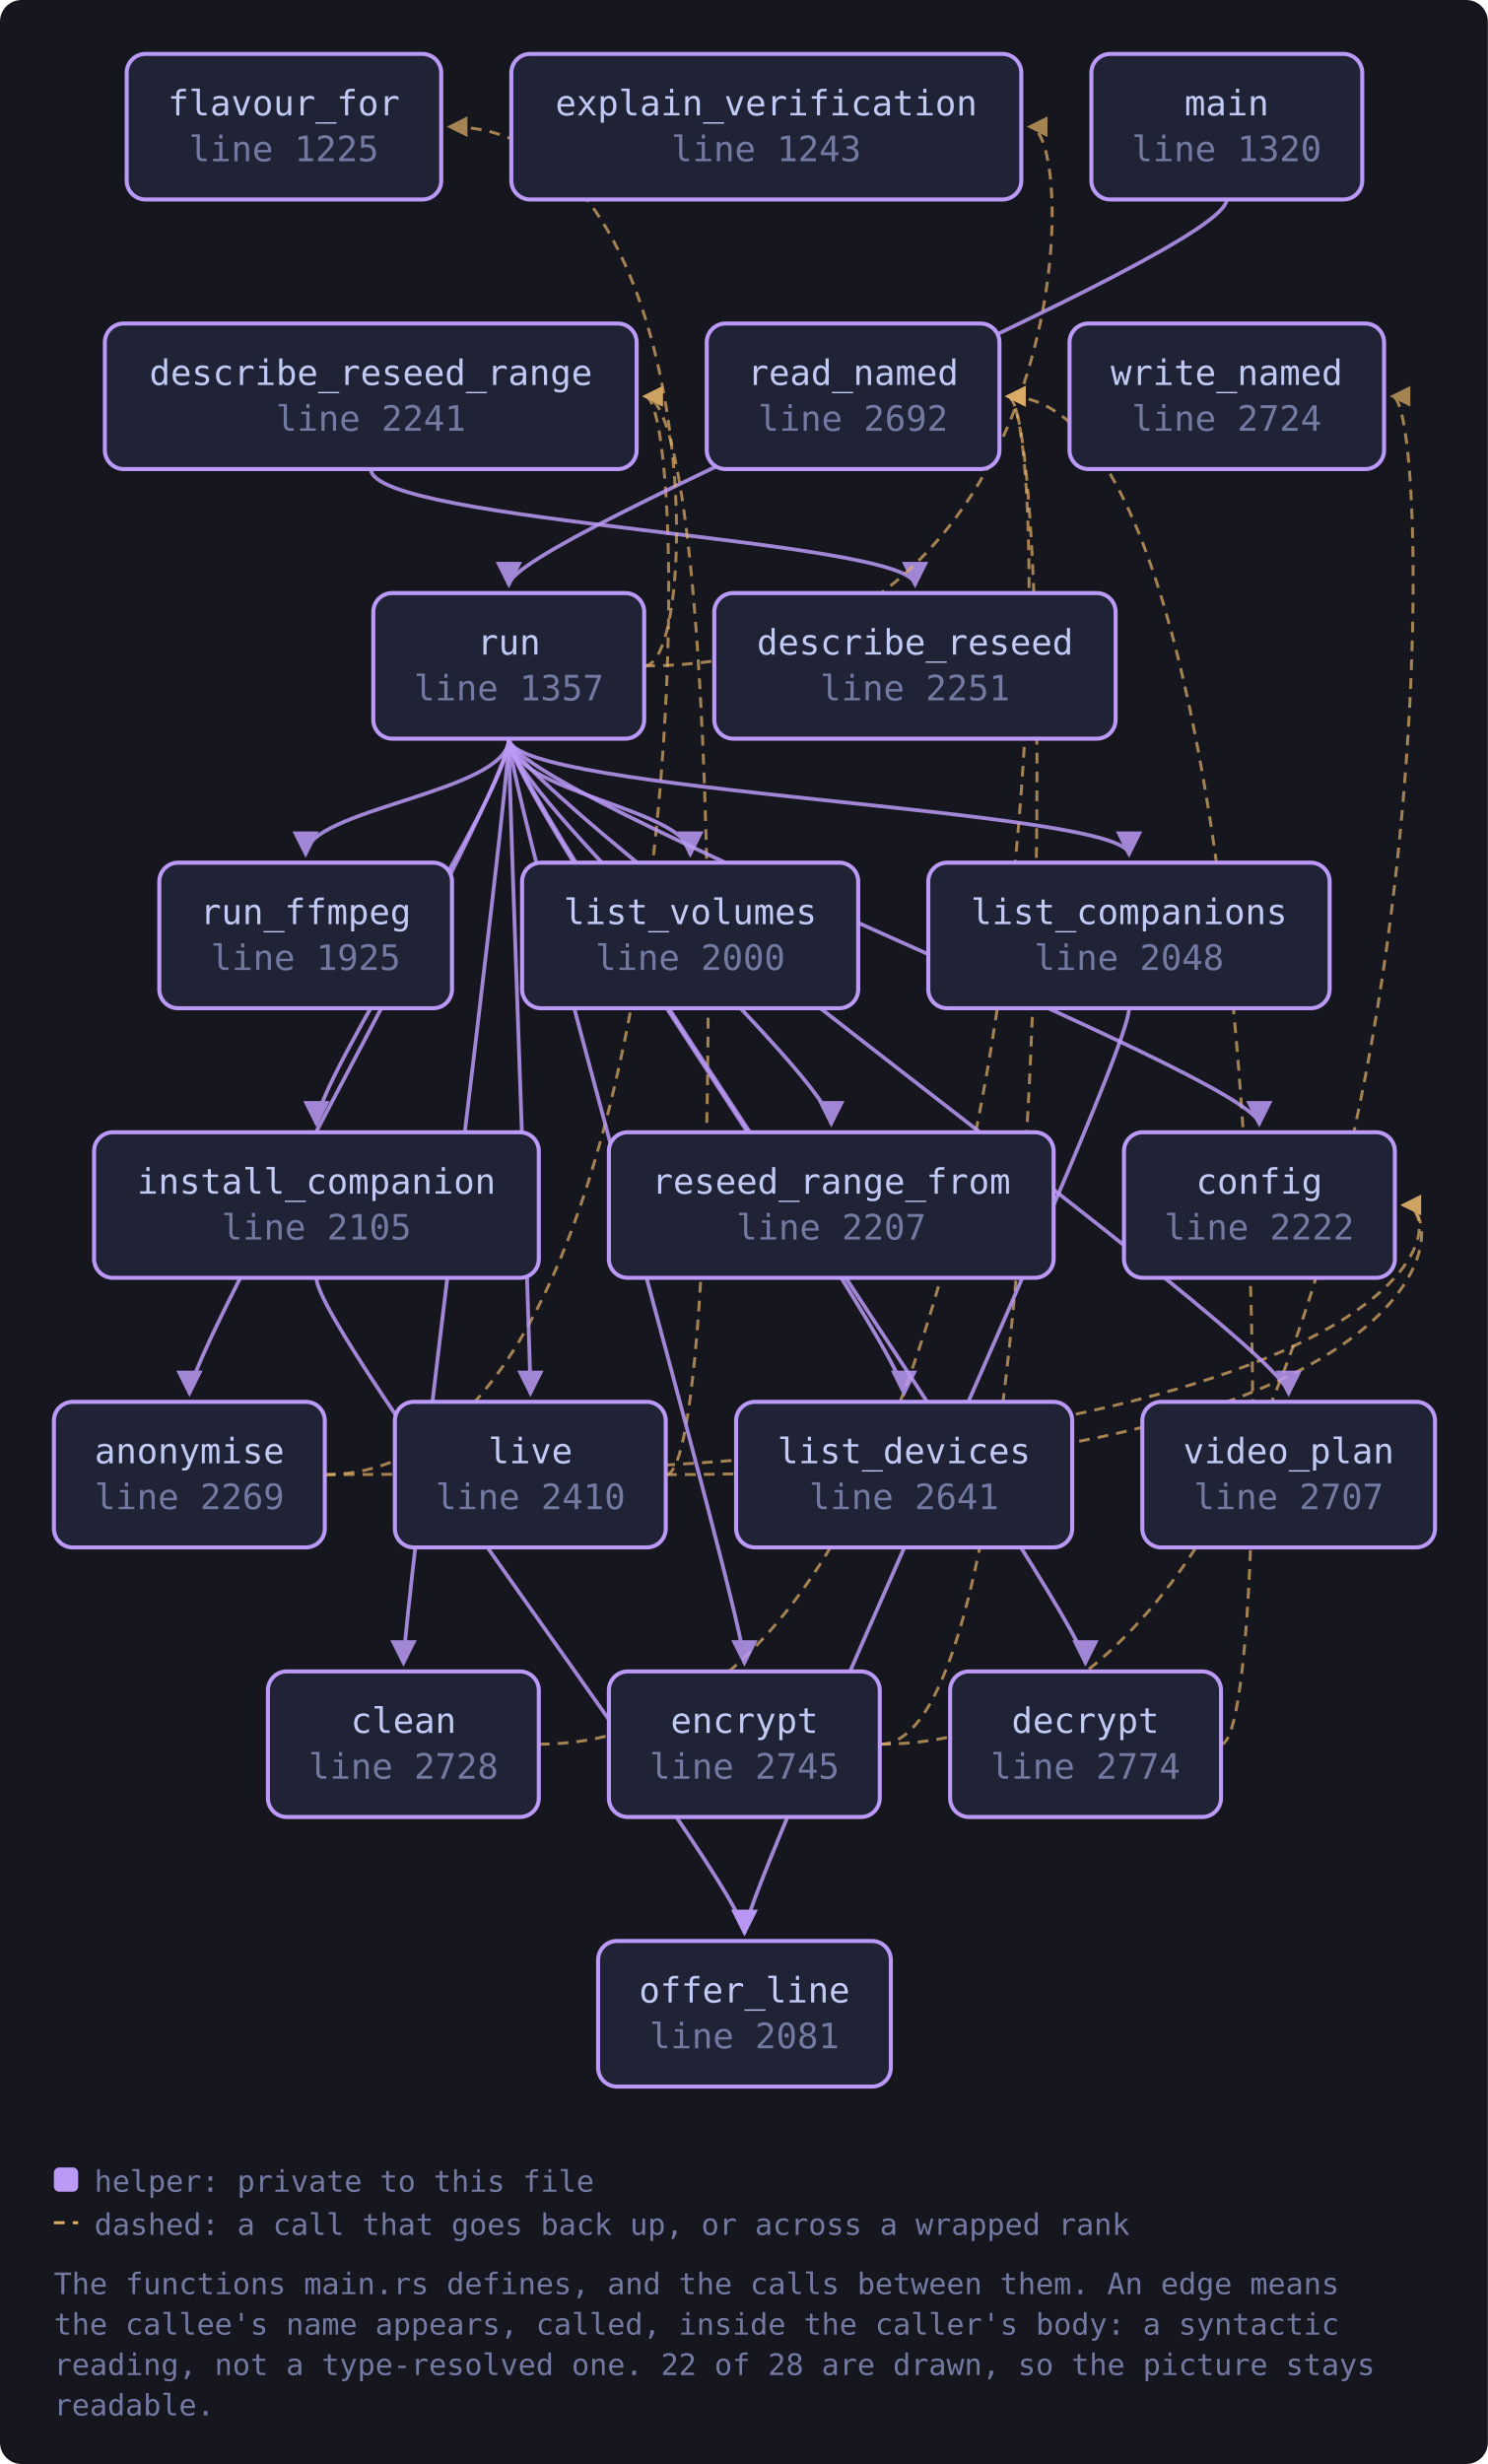
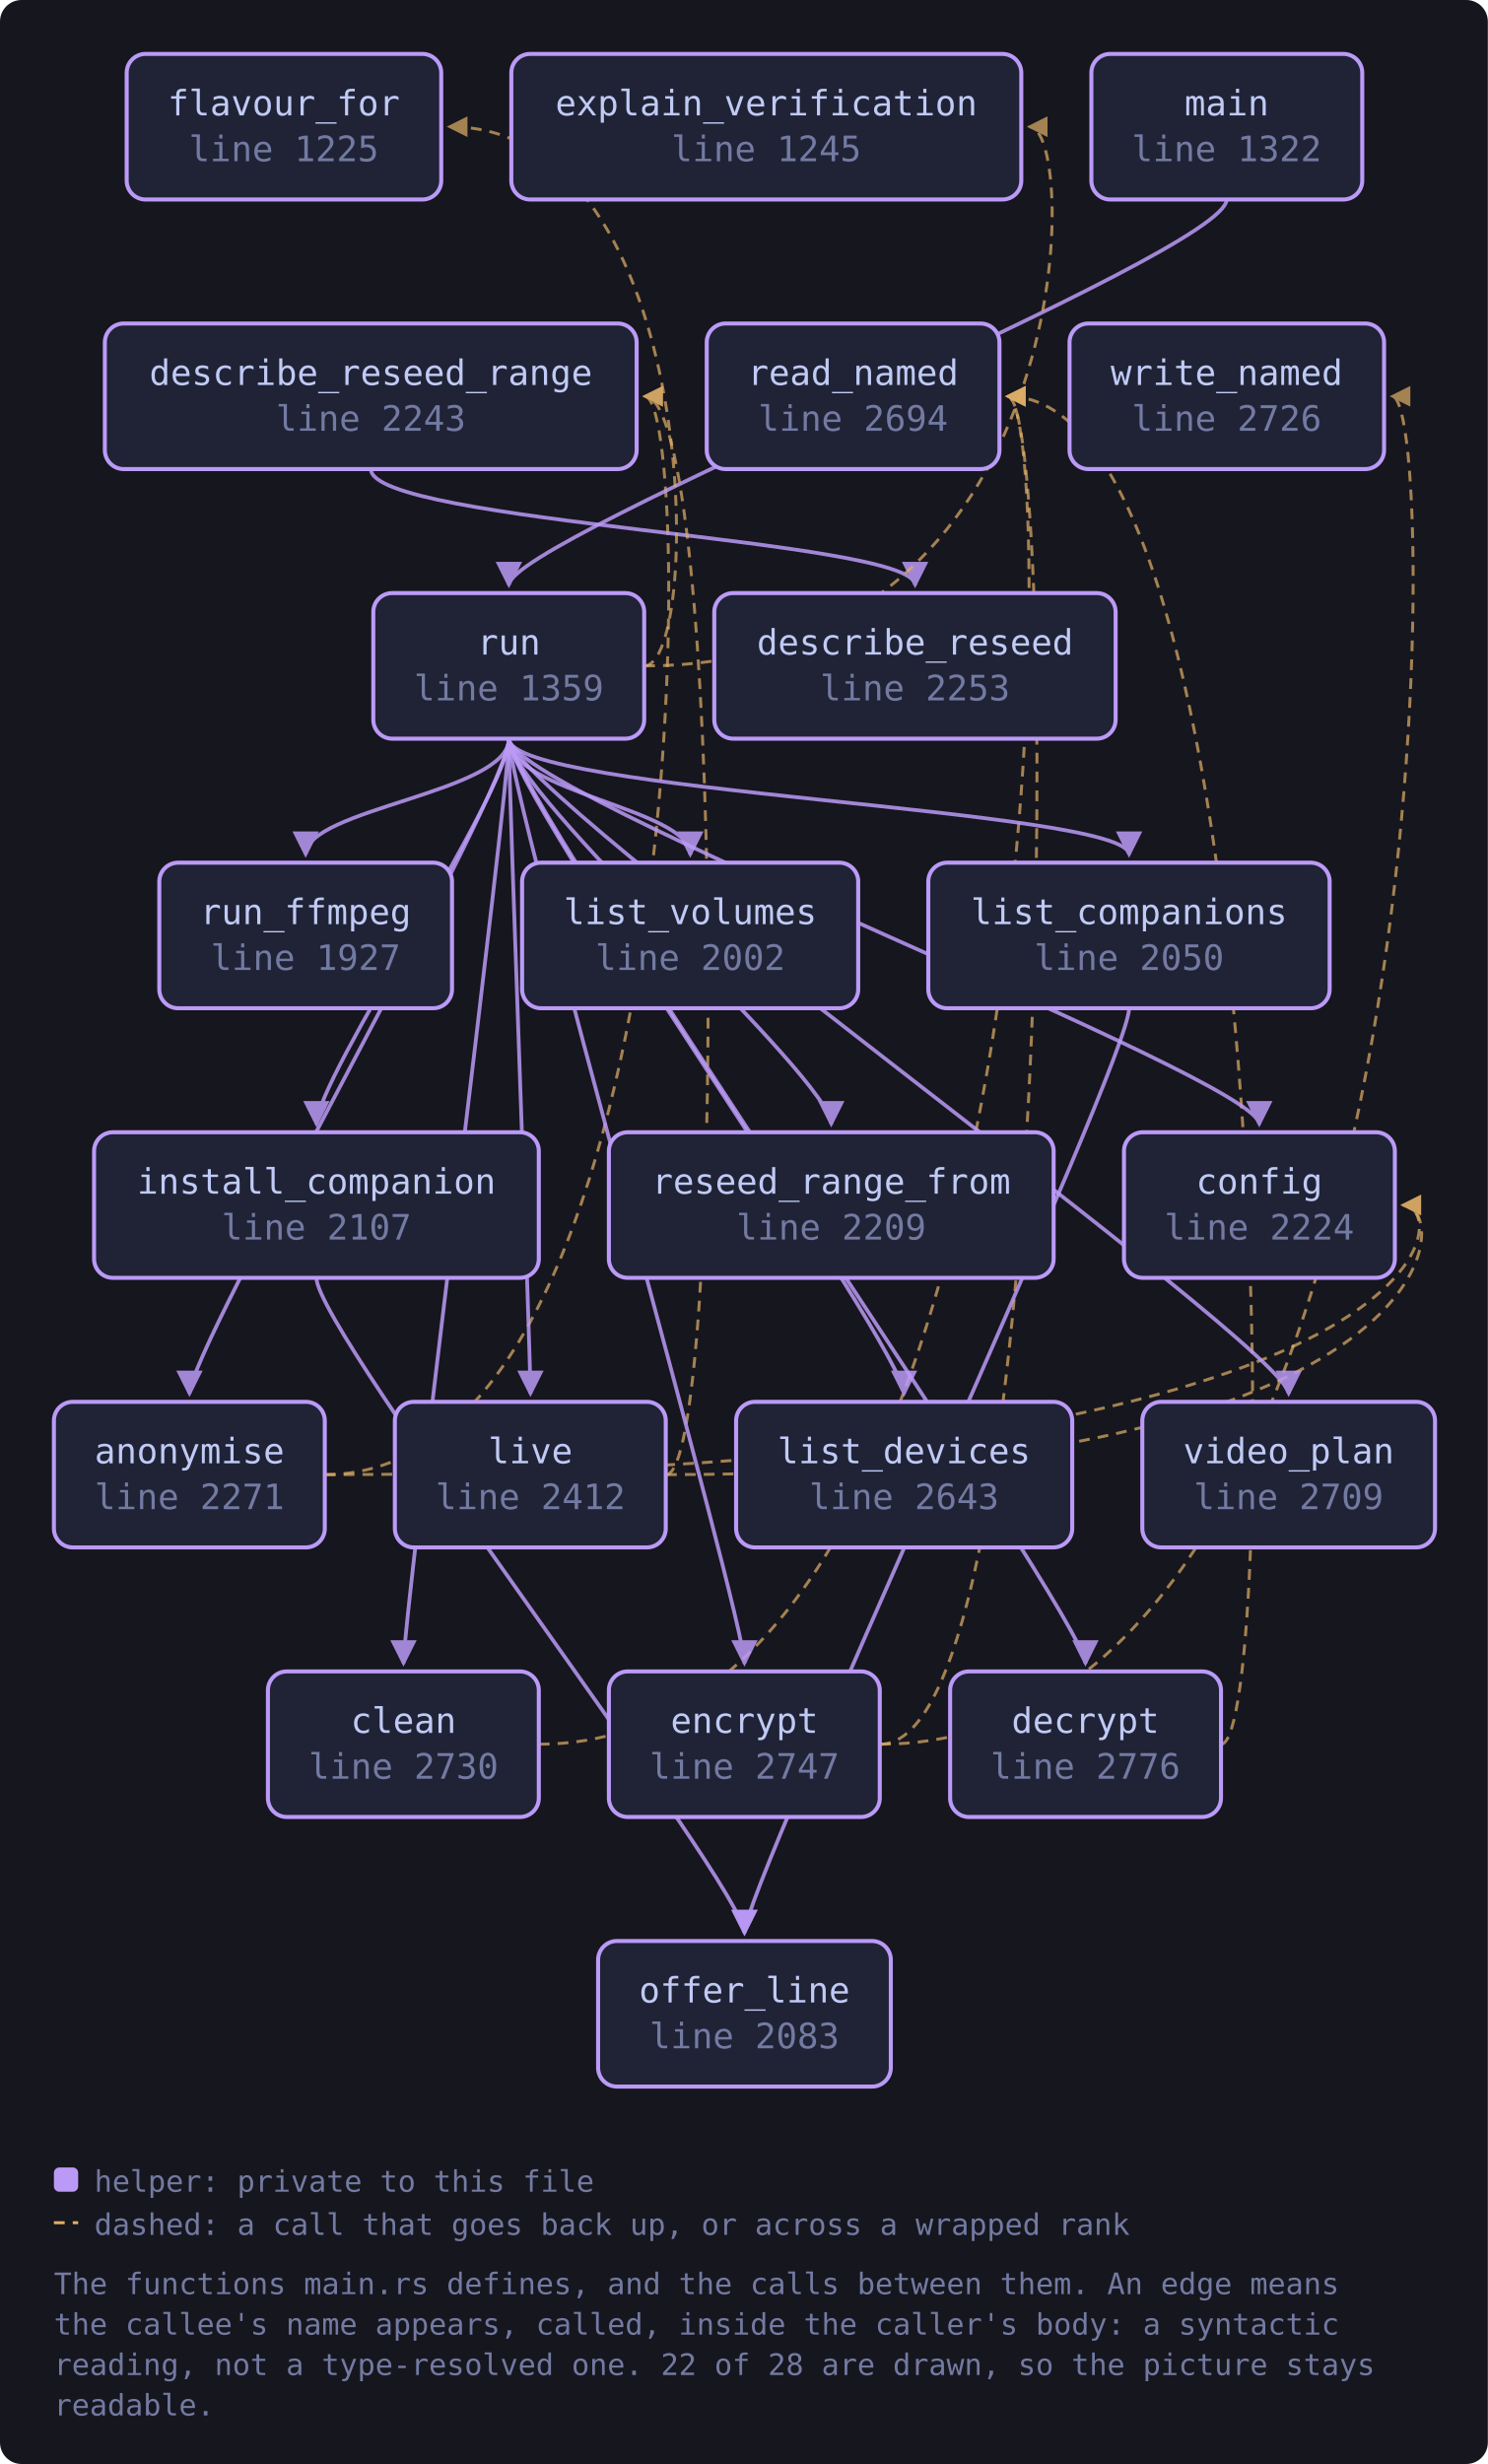
<svg xmlns="http://www.w3.org/2000/svg" viewBox="0 0 552 914" width="552" height="914" style="max-width:100%;height:auto" role="img" aria-label="flowchart">
  <defs>
    <marker id="a-muted" viewBox="0 0 8 8" refX="7" refY="4" markerWidth="7" markerHeight="7" orient="auto-start-reverse">
      <path d="M0 0 L8 4 L0 8 z" fill="var(--muted, #737aa2)" />
    </marker>
    <marker id="a-warn" viewBox="0 0 8 8" refX="7" refY="4" markerWidth="7" markerHeight="7" orient="auto-start-reverse">
      <path d="M0 0 L8 4 L0 8 z" fill="var(--warn, #e0af68)" />
    </marker>
    <marker id="a-accent" viewBox="0 0 8 8" refX="7" refY="4" markerWidth="7" markerHeight="7" orient="auto-start-reverse">
      <path d="M0 0 L8 4 L0 8 z" fill="var(--accent, #7aa2f7)" />
    </marker>
    <marker id="a-cyan" viewBox="0 0 8 8" refX="7" refY="4" markerWidth="7" markerHeight="7" orient="auto-start-reverse">
      <path d="M0 0 L8 4 L0 8 z" fill="var(--cyan, #7dcfff)" />
    </marker>
    <marker id="a-accent-2" viewBox="0 0 8 8" refX="7" refY="4" markerWidth="7" markerHeight="7" orient="auto-start-reverse">
      <path d="M0 0 L8 4 L0 8 z" fill="var(--accent-2, #bb9af7)" />
    </marker>
  </defs>
  <rect x="0" y="0" width="552" height="914" fill="var(--bg-inset, #16161e)" rx="8" />
  <path d="M120.5 547.0 C 539.5 547.0, 539.5 447.0, 520.5 447.0" fill="none" stroke="var(--warn, #e0af68)" stroke-width="1.1" opacity="0.7" stroke-dasharray="4 3" marker-end="url(#a-warn)" />
  <path d="M120.5 547.0 C 258.2 547.0, 258.2 147.0, 239.2 147.0" fill="none" stroke="var(--warn, #e0af68)" stroke-width="1.1" opacity="0.7" stroke-dasharray="4 3" marker-end="url(#a-warn)" />
  <path d="M199.9 647.0 C 392.8 647.0, 392.8 147.0, 373.8 147.0" fill="none" stroke="var(--warn, #e0af68)" stroke-width="1.1" opacity="0.7" stroke-dasharray="4 3" marker-end="url(#a-warn)" />
  <path d="M453.0 647.0 C 475.0 647.0, 475.0 147.0, 373.8 147.0" fill="none" stroke="var(--warn, #e0af68)" stroke-width="1.1" opacity="0.7" stroke-dasharray="4 3" marker-end="url(#a-warn)" />
  <path d="M137.6 174.0 C 137.6 194.0, 339.5 200.0, 339.5 217.0" fill="none" stroke="var(--accent-2, #bb9af7)" stroke-width="1.4" opacity="0.85" marker-end="url(#a-accent-2)" />
  <path d="M326.5 647.0 C 392.8 647.0, 392.8 147.0, 373.8 147.0" fill="none" stroke="var(--warn, #e0af68)" stroke-width="1.1" opacity="0.7" stroke-dasharray="4 3" marker-end="url(#a-warn)" />
  <path d="M326.5 647.0 C 535.5 647.0, 535.5 147.0, 516.5 147.0" fill="none" stroke="var(--warn, #e0af68)" stroke-width="1.1" opacity="0.7" stroke-dasharray="4 3" marker-end="url(#a-warn)" />
  <path d="M117.4 474.0 C 117.4 494.0, 276.2 700.0, 276.2 717.0" fill="none" stroke="var(--accent-2, #bb9af7)" stroke-width="1.4" opacity="0.85" marker-end="url(#a-accent-2)" />
  <path d="M418.9 374.0 C 418.9 394.0, 276.2 700.0, 276.2 717.0" fill="none" stroke="var(--accent-2, #bb9af7)" stroke-width="1.4" opacity="0.85" marker-end="url(#a-accent-2)" />
  <path d="M247.1 547.0 C 539.5 547.0, 539.5 447.0, 520.5 447.0" fill="none" stroke="var(--warn, #e0af68)" stroke-width="1.1" opacity="0.7" stroke-dasharray="4 3" marker-end="url(#a-warn)" />
  <path d="M247.1 547.0 C 269.1 547.0, 269.1 147.0, 239.2 147.0" fill="none" stroke="var(--warn, #e0af68)" stroke-width="1.1" opacity="0.7" stroke-dasharray="4 3" marker-end="url(#a-warn)" />
  <path d="M455.1 74.0 C 455.1 94.0, 188.8 200.0, 188.8 217.0" fill="none" stroke="var(--accent-2, #bb9af7)" stroke-width="1.4" opacity="0.85" marker-end="url(#a-accent-2)" />
  <path d="M188.8 274.0 C 188.8 294.0, 70.3 500.0, 70.3 517.0" fill="none" stroke="var(--accent-2, #bb9af7)" stroke-width="1.4" opacity="0.85" marker-end="url(#a-accent-2)" />
  <path d="M188.8 274.0 C 188.8 294.0, 149.7 600.0, 149.7 617.0" fill="none" stroke="var(--accent-2, #bb9af7)" stroke-width="1.4" opacity="0.85" marker-end="url(#a-accent-2)" />
  <path d="M188.8 274.0 C 188.8 294.0, 467.2 400.0, 467.2 417.0" fill="none" stroke="var(--accent-2, #bb9af7)" stroke-width="1.4" opacity="0.85" marker-end="url(#a-accent-2)" />
  <path d="M188.8 274.0 C 188.8 294.0, 402.7 600.0, 402.7 617.0" fill="none" stroke="var(--accent-2, #bb9af7)" stroke-width="1.4" opacity="0.85" marker-end="url(#a-accent-2)" />
  <path d="M188.8 274.0 C 188.8 294.0, 276.2 600.0, 276.2 617.0" fill="none" stroke="var(--accent-2, #bb9af7)" stroke-width="1.4" opacity="0.85" marker-end="url(#a-accent-2)" />
  <path d="M239.0 247.0 C 400.9 247.0, 400.9 47.0, 381.9 47.0" fill="none" stroke="var(--warn, #e0af68)" stroke-width="1.1" opacity="0.7" stroke-dasharray="4 3" marker-end="url(#a-warn)" />
  <path d="M239.0 247.0 C 261.0 247.0, 261.0 47.0, 166.7 47.0" fill="none" stroke="var(--warn, #e0af68)" stroke-width="1.1" opacity="0.7" stroke-dasharray="4 3" marker-end="url(#a-warn)" />
  <path d="M188.8 274.0 C 188.8 294.0, 117.4 400.0, 117.4 417.0" fill="none" stroke="var(--accent-2, #bb9af7)" stroke-width="1.4" opacity="0.85" marker-end="url(#a-accent-2)" />
  <path d="M188.8 274.0 C 188.8 294.0, 418.9 300.0, 418.9 317.0" fill="none" stroke="var(--accent-2, #bb9af7)" stroke-width="1.4" opacity="0.85" marker-end="url(#a-accent-2)" />
  <path d="M188.8 274.0 C 188.8 294.0, 335.4 500.0, 335.4 517.0" fill="none" stroke="var(--accent-2, #bb9af7)" stroke-width="1.4" opacity="0.85" marker-end="url(#a-accent-2)" />
  <path d="M188.8 274.0 C 188.8 294.0, 256.1 300.0, 256.1 317.0" fill="none" stroke="var(--accent-2, #bb9af7)" stroke-width="1.4" opacity="0.85" marker-end="url(#a-accent-2)" />
  <path d="M188.8 274.0 C 188.8 294.0, 196.8 500.0, 196.8 517.0" fill="none" stroke="var(--accent-2, #bb9af7)" stroke-width="1.4" opacity="0.85" marker-end="url(#a-accent-2)" />
  <path d="M188.8 274.0 C 188.8 294.0, 308.4 400.0, 308.4 417.0" fill="none" stroke="var(--accent-2, #bb9af7)" stroke-width="1.4" opacity="0.85" marker-end="url(#a-accent-2)" />
  <path d="M188.8 274.0 C 188.8 294.0, 113.4 300.0, 113.4 317.0" fill="none" stroke="var(--accent-2, #bb9af7)" stroke-width="1.4" opacity="0.85" marker-end="url(#a-accent-2)" />
  <path d="M188.8 274.0 C 188.8 294.0, 478.1 500.0, 478.1 517.0" fill="none" stroke="var(--accent-2, #bb9af7)" stroke-width="1.4" opacity="0.85" marker-end="url(#a-accent-2)" />
  <a href="https://github.com/tilas01/veilvoice/blob/main/crates/veilvoice-cli/src/main.rs#L1225" target="_blank" rel="noopener noreferrer">
    <rect x="47.0" y="20.0" width="116.7" height="54.0" rx="7" fill="var(--bg-soft, #1f2335)" stroke="var(--accent-2, #bb9af7)" stroke-width="1.5" />
    <text x="105.3" y="42.8" font-family="ui-monospace, SFMono-Regular, Menlo, Consolas, monospace" font-size="13" fill="var(--fg, #c0caf5)" text-anchor="middle">flavour_for</text>
    <text x="105.3" y="59.8" font-family="ui-monospace, SFMono-Regular, Menlo, Consolas, monospace" font-size="13" fill="var(--muted, #737aa2)" text-anchor="middle">line 1225</text>
  </a>
-   <a href="https://github.com/tilas01/veilvoice/blob/main/crates/veilvoice-cli/src/main.rs#L1243" target="_blank" rel="noopener noreferrer">
+   <a href="https://github.com/tilas01/veilvoice/blob/main/crates/veilvoice-cli/src/main.rs#L1245" target="_blank" rel="noopener noreferrer">
    <rect x="189.7" y="20.0" width="189.2" height="54.0" rx="7" fill="var(--bg-soft, #1f2335)" stroke="var(--accent-2, #bb9af7)" stroke-width="1.5" />
    <text x="284.3" y="42.8" font-family="ui-monospace, SFMono-Regular, Menlo, Consolas, monospace" font-size="13" fill="var(--fg, #c0caf5)" text-anchor="middle">explain_verification</text>
-     <text x="284.3" y="59.8" font-family="ui-monospace, SFMono-Regular, Menlo, Consolas, monospace" font-size="13" fill="var(--muted, #737aa2)" text-anchor="middle">line 1243</text>
+     <text x="284.3" y="59.8" font-family="ui-monospace, SFMono-Regular, Menlo, Consolas, monospace" font-size="13" fill="var(--muted, #737aa2)" text-anchor="middle">line 1245</text>
  </a>
-   <a href="https://github.com/tilas01/veilvoice/blob/main/crates/veilvoice-cli/src/main.rs#L1320" target="_blank" rel="noopener noreferrer">
+   <a href="https://github.com/tilas01/veilvoice/blob/main/crates/veilvoice-cli/src/main.rs#L1322" target="_blank" rel="noopener noreferrer">
    <rect x="404.9" y="20.0" width="100.5" height="54.0" rx="7" fill="var(--bg-soft, #1f2335)" stroke="var(--accent-2, #bb9af7)" stroke-width="1.5" />
    <text x="455.1" y="42.8" font-family="ui-monospace, SFMono-Regular, Menlo, Consolas, monospace" font-size="13" fill="var(--fg, #c0caf5)" text-anchor="middle">main</text>
-     <text x="455.1" y="59.8" font-family="ui-monospace, SFMono-Regular, Menlo, Consolas, monospace" font-size="13" fill="var(--muted, #737aa2)" text-anchor="middle">line 1320</text>
+     <text x="455.1" y="59.8" font-family="ui-monospace, SFMono-Regular, Menlo, Consolas, monospace" font-size="13" fill="var(--muted, #737aa2)" text-anchor="middle">line 1322</text>
  </a>
-   <a href="https://github.com/tilas01/veilvoice/blob/main/crates/veilvoice-cli/src/main.rs#L1357" target="_blank" rel="noopener noreferrer">
+   <a href="https://github.com/tilas01/veilvoice/blob/main/crates/veilvoice-cli/src/main.rs#L1359" target="_blank" rel="noopener noreferrer">
    <rect x="138.5" y="220.0" width="100.5" height="54.0" rx="7" fill="var(--bg-soft, #1f2335)" stroke="var(--accent-2, #bb9af7)" stroke-width="1.5" />
    <text x="188.8" y="242.8" font-family="ui-monospace, SFMono-Regular, Menlo, Consolas, monospace" font-size="13" fill="var(--fg, #c0caf5)" text-anchor="middle">run</text>
-     <text x="188.8" y="259.8" font-family="ui-monospace, SFMono-Regular, Menlo, Consolas, monospace" font-size="13" fill="var(--muted, #737aa2)" text-anchor="middle">line 1357</text>
+     <text x="188.8" y="259.8" font-family="ui-monospace, SFMono-Regular, Menlo, Consolas, monospace" font-size="13" fill="var(--muted, #737aa2)" text-anchor="middle">line 1359</text>
  </a>
-   <a href="https://github.com/tilas01/veilvoice/blob/main/crates/veilvoice-cli/src/main.rs#L1925" target="_blank" rel="noopener noreferrer">
+   <a href="https://github.com/tilas01/veilvoice/blob/main/crates/veilvoice-cli/src/main.rs#L1927" target="_blank" rel="noopener noreferrer">
    <rect x="59.1" y="320.0" width="108.6" height="54.0" rx="7" fill="var(--bg-soft, #1f2335)" stroke="var(--accent-2, #bb9af7)" stroke-width="1.5" />
    <text x="113.4" y="342.8" font-family="ui-monospace, SFMono-Regular, Menlo, Consolas, monospace" font-size="13" fill="var(--fg, #c0caf5)" text-anchor="middle">run_ffmpeg</text>
-     <text x="113.4" y="359.8" font-family="ui-monospace, SFMono-Regular, Menlo, Consolas, monospace" font-size="13" fill="var(--muted, #737aa2)" text-anchor="middle">line 1925</text>
+     <text x="113.4" y="359.8" font-family="ui-monospace, SFMono-Regular, Menlo, Consolas, monospace" font-size="13" fill="var(--muted, #737aa2)" text-anchor="middle">line 1927</text>
  </a>
-   <a href="https://github.com/tilas01/veilvoice/blob/main/crates/veilvoice-cli/src/main.rs#L2000" target="_blank" rel="noopener noreferrer">
+   <a href="https://github.com/tilas01/veilvoice/blob/main/crates/veilvoice-cli/src/main.rs#L2002" target="_blank" rel="noopener noreferrer">
    <rect x="193.7" y="320.0" width="124.7" height="54.0" rx="7" fill="var(--bg-soft, #1f2335)" stroke="var(--accent-2, #bb9af7)" stroke-width="1.5" />
    <text x="256.1" y="342.8" font-family="ui-monospace, SFMono-Regular, Menlo, Consolas, monospace" font-size="13" fill="var(--fg, #c0caf5)" text-anchor="middle">list_volumes</text>
-     <text x="256.1" y="359.8" font-family="ui-monospace, SFMono-Regular, Menlo, Consolas, monospace" font-size="13" fill="var(--muted, #737aa2)" text-anchor="middle">line 2000</text>
+     <text x="256.1" y="359.8" font-family="ui-monospace, SFMono-Regular, Menlo, Consolas, monospace" font-size="13" fill="var(--muted, #737aa2)" text-anchor="middle">line 2002</text>
  </a>
-   <a href="https://github.com/tilas01/veilvoice/blob/main/crates/veilvoice-cli/src/main.rs#L2048" target="_blank" rel="noopener noreferrer">
+   <a href="https://github.com/tilas01/veilvoice/blob/main/crates/veilvoice-cli/src/main.rs#L2050" target="_blank" rel="noopener noreferrer">
    <rect x="344.4" y="320.0" width="148.9" height="54.0" rx="7" fill="var(--bg-soft, #1f2335)" stroke="var(--accent-2, #bb9af7)" stroke-width="1.5" />
    <text x="418.9" y="342.8" font-family="ui-monospace, SFMono-Regular, Menlo, Consolas, monospace" font-size="13" fill="var(--fg, #c0caf5)" text-anchor="middle">list_companions</text>
-     <text x="418.9" y="359.8" font-family="ui-monospace, SFMono-Regular, Menlo, Consolas, monospace" font-size="13" fill="var(--muted, #737aa2)" text-anchor="middle">line 2048</text>
+     <text x="418.9" y="359.8" font-family="ui-monospace, SFMono-Regular, Menlo, Consolas, monospace" font-size="13" fill="var(--muted, #737aa2)" text-anchor="middle">line 2050</text>
  </a>
-   <a href="https://github.com/tilas01/veilvoice/blob/main/crates/veilvoice-cli/src/main.rs#L2081" target="_blank" rel="noopener noreferrer">
+   <a href="https://github.com/tilas01/veilvoice/blob/main/crates/veilvoice-cli/src/main.rs#L2083" target="_blank" rel="noopener noreferrer">
    <rect x="221.9" y="720.0" width="108.6" height="54.0" rx="7" fill="var(--bg-soft, #1f2335)" stroke="var(--accent-2, #bb9af7)" stroke-width="1.5" />
    <text x="276.2" y="742.8" font-family="ui-monospace, SFMono-Regular, Menlo, Consolas, monospace" font-size="13" fill="var(--fg, #c0caf5)" text-anchor="middle">offer_line</text>
-     <text x="276.2" y="759.8" font-family="ui-monospace, SFMono-Regular, Menlo, Consolas, monospace" font-size="13" fill="var(--muted, #737aa2)" text-anchor="middle">line 2081</text>
+     <text x="276.2" y="759.8" font-family="ui-monospace, SFMono-Regular, Menlo, Consolas, monospace" font-size="13" fill="var(--muted, #737aa2)" text-anchor="middle">line 2083</text>
  </a>
-   <a href="https://github.com/tilas01/veilvoice/blob/main/crates/veilvoice-cli/src/main.rs#L2105" target="_blank" rel="noopener noreferrer">
+   <a href="https://github.com/tilas01/veilvoice/blob/main/crates/veilvoice-cli/src/main.rs#L2107" target="_blank" rel="noopener noreferrer">
    <rect x="34.9" y="420.0" width="165.0" height="54.0" rx="7" fill="var(--bg-soft, #1f2335)" stroke="var(--accent-2, #bb9af7)" stroke-width="1.5" />
    <text x="117.4" y="442.8" font-family="ui-monospace, SFMono-Regular, Menlo, Consolas, monospace" font-size="13" fill="var(--fg, #c0caf5)" text-anchor="middle">install_companion</text>
-     <text x="117.4" y="459.8" font-family="ui-monospace, SFMono-Regular, Menlo, Consolas, monospace" font-size="13" fill="var(--muted, #737aa2)" text-anchor="middle">line 2105</text>
+     <text x="117.4" y="459.8" font-family="ui-monospace, SFMono-Regular, Menlo, Consolas, monospace" font-size="13" fill="var(--muted, #737aa2)" text-anchor="middle">line 2107</text>
  </a>
-   <a href="https://github.com/tilas01/veilvoice/blob/main/crates/veilvoice-cli/src/main.rs#L2207" target="_blank" rel="noopener noreferrer">
+   <a href="https://github.com/tilas01/veilvoice/blob/main/crates/veilvoice-cli/src/main.rs#L2209" target="_blank" rel="noopener noreferrer">
    <rect x="225.9" y="420.0" width="165.0" height="54.0" rx="7" fill="var(--bg-soft, #1f2335)" stroke="var(--accent-2, #bb9af7)" stroke-width="1.5" />
    <text x="308.4" y="442.8" font-family="ui-monospace, SFMono-Regular, Menlo, Consolas, monospace" font-size="13" fill="var(--fg, #c0caf5)" text-anchor="middle">reseed_range_from</text>
-     <text x="308.4" y="459.8" font-family="ui-monospace, SFMono-Regular, Menlo, Consolas, monospace" font-size="13" fill="var(--muted, #737aa2)" text-anchor="middle">line 2207</text>
+     <text x="308.4" y="459.8" font-family="ui-monospace, SFMono-Regular, Menlo, Consolas, monospace" font-size="13" fill="var(--muted, #737aa2)" text-anchor="middle">line 2209</text>
  </a>
-   <a href="https://github.com/tilas01/veilvoice/blob/main/crates/veilvoice-cli/src/main.rs#L2222" target="_blank" rel="noopener noreferrer">
+   <a href="https://github.com/tilas01/veilvoice/blob/main/crates/veilvoice-cli/src/main.rs#L2224" target="_blank" rel="noopener noreferrer">
    <rect x="417.0" y="420.0" width="100.5" height="54.0" rx="7" fill="var(--bg-soft, #1f2335)" stroke="var(--accent-2, #bb9af7)" stroke-width="1.5" />
    <text x="467.2" y="442.8" font-family="ui-monospace, SFMono-Regular, Menlo, Consolas, monospace" font-size="13" fill="var(--fg, #c0caf5)" text-anchor="middle">config</text>
-     <text x="467.2" y="459.8" font-family="ui-monospace, SFMono-Regular, Menlo, Consolas, monospace" font-size="13" fill="var(--muted, #737aa2)" text-anchor="middle">line 2222</text>
+     <text x="467.2" y="459.8" font-family="ui-monospace, SFMono-Regular, Menlo, Consolas, monospace" font-size="13" fill="var(--muted, #737aa2)" text-anchor="middle">line 2224</text>
  </a>
-   <a href="https://github.com/tilas01/veilvoice/blob/main/crates/veilvoice-cli/src/main.rs#L2241" target="_blank" rel="noopener noreferrer">
+   <a href="https://github.com/tilas01/veilvoice/blob/main/crates/veilvoice-cli/src/main.rs#L2243" target="_blank" rel="noopener noreferrer">
    <rect x="38.9" y="120.0" width="197.3" height="54.0" rx="7" fill="var(--bg-soft, #1f2335)" stroke="var(--accent-2, #bb9af7)" stroke-width="1.5" />
    <text x="137.6" y="142.8" font-family="ui-monospace, SFMono-Regular, Menlo, Consolas, monospace" font-size="13" fill="var(--fg, #c0caf5)" text-anchor="middle">describe_reseed_range</text>
-     <text x="137.6" y="159.8" font-family="ui-monospace, SFMono-Regular, Menlo, Consolas, monospace" font-size="13" fill="var(--muted, #737aa2)" text-anchor="middle">line 2241</text>
+     <text x="137.6" y="159.8" font-family="ui-monospace, SFMono-Regular, Menlo, Consolas, monospace" font-size="13" fill="var(--muted, #737aa2)" text-anchor="middle">line 2243</text>
  </a>
-   <a href="https://github.com/tilas01/veilvoice/blob/main/crates/veilvoice-cli/src/main.rs#L2251" target="_blank" rel="noopener noreferrer">
+   <a href="https://github.com/tilas01/veilvoice/blob/main/crates/veilvoice-cli/src/main.rs#L2253" target="_blank" rel="noopener noreferrer">
    <rect x="265.0" y="220.0" width="148.9" height="54.0" rx="7" fill="var(--bg-soft, #1f2335)" stroke="var(--accent-2, #bb9af7)" stroke-width="1.5" />
    <text x="339.5" y="242.8" font-family="ui-monospace, SFMono-Regular, Menlo, Consolas, monospace" font-size="13" fill="var(--fg, #c0caf5)" text-anchor="middle">describe_reseed</text>
-     <text x="339.5" y="259.8" font-family="ui-monospace, SFMono-Regular, Menlo, Consolas, monospace" font-size="13" fill="var(--muted, #737aa2)" text-anchor="middle">line 2251</text>
+     <text x="339.5" y="259.8" font-family="ui-monospace, SFMono-Regular, Menlo, Consolas, monospace" font-size="13" fill="var(--muted, #737aa2)" text-anchor="middle">line 2253</text>
  </a>
-   <a href="https://github.com/tilas01/veilvoice/blob/main/crates/veilvoice-cli/src/main.rs#L2269" target="_blank" rel="noopener noreferrer">
+   <a href="https://github.com/tilas01/veilvoice/blob/main/crates/veilvoice-cli/src/main.rs#L2271" target="_blank" rel="noopener noreferrer">
    <rect x="20.0" y="520.0" width="100.5" height="54.0" rx="7" fill="var(--bg-soft, #1f2335)" stroke="var(--accent-2, #bb9af7)" stroke-width="1.5" />
    <text x="70.3" y="542.8" font-family="ui-monospace, SFMono-Regular, Menlo, Consolas, monospace" font-size="13" fill="var(--fg, #c0caf5)" text-anchor="middle">anonymise</text>
-     <text x="70.3" y="559.8" font-family="ui-monospace, SFMono-Regular, Menlo, Consolas, monospace" font-size="13" fill="var(--muted, #737aa2)" text-anchor="middle">line 2269</text>
+     <text x="70.3" y="559.8" font-family="ui-monospace, SFMono-Regular, Menlo, Consolas, monospace" font-size="13" fill="var(--muted, #737aa2)" text-anchor="middle">line 2271</text>
  </a>
-   <a href="https://github.com/tilas01/veilvoice/blob/main/crates/veilvoice-cli/src/main.rs#L2410" target="_blank" rel="noopener noreferrer">
+   <a href="https://github.com/tilas01/veilvoice/blob/main/crates/veilvoice-cli/src/main.rs#L2412" target="_blank" rel="noopener noreferrer">
    <rect x="146.5" y="520.0" width="100.5" height="54.0" rx="7" fill="var(--bg-soft, #1f2335)" stroke="var(--accent-2, #bb9af7)" stroke-width="1.5" />
    <text x="196.8" y="542.8" font-family="ui-monospace, SFMono-Regular, Menlo, Consolas, monospace" font-size="13" fill="var(--fg, #c0caf5)" text-anchor="middle">live</text>
-     <text x="196.8" y="559.8" font-family="ui-monospace, SFMono-Regular, Menlo, Consolas, monospace" font-size="13" fill="var(--muted, #737aa2)" text-anchor="middle">line 2410</text>
+     <text x="196.8" y="559.8" font-family="ui-monospace, SFMono-Regular, Menlo, Consolas, monospace" font-size="13" fill="var(--muted, #737aa2)" text-anchor="middle">line 2412</text>
  </a>
-   <a href="https://github.com/tilas01/veilvoice/blob/main/crates/veilvoice-cli/src/main.rs#L2641" target="_blank" rel="noopener noreferrer">
+   <a href="https://github.com/tilas01/veilvoice/blob/main/crates/veilvoice-cli/src/main.rs#L2643" target="_blank" rel="noopener noreferrer">
    <rect x="273.1" y="520.0" width="124.7" height="54.0" rx="7" fill="var(--bg-soft, #1f2335)" stroke="var(--accent-2, #bb9af7)" stroke-width="1.5" />
    <text x="335.4" y="542.8" font-family="ui-monospace, SFMono-Regular, Menlo, Consolas, monospace" font-size="13" fill="var(--fg, #c0caf5)" text-anchor="middle">list_devices</text>
-     <text x="335.4" y="559.8" font-family="ui-monospace, SFMono-Regular, Menlo, Consolas, monospace" font-size="13" fill="var(--muted, #737aa2)" text-anchor="middle">line 2641</text>
+     <text x="335.4" y="559.8" font-family="ui-monospace, SFMono-Regular, Menlo, Consolas, monospace" font-size="13" fill="var(--muted, #737aa2)" text-anchor="middle">line 2643</text>
  </a>
-   <a href="https://github.com/tilas01/veilvoice/blob/main/crates/veilvoice-cli/src/main.rs#L2692" target="_blank" rel="noopener noreferrer">
+   <a href="https://github.com/tilas01/veilvoice/blob/main/crates/veilvoice-cli/src/main.rs#L2694" target="_blank" rel="noopener noreferrer">
    <rect x="262.2" y="120.0" width="108.6" height="54.0" rx="7" fill="var(--bg-soft, #1f2335)" stroke="var(--accent-2, #bb9af7)" stroke-width="1.5" />
    <text x="316.5" y="142.8" font-family="ui-monospace, SFMono-Regular, Menlo, Consolas, monospace" font-size="13" fill="var(--fg, #c0caf5)" text-anchor="middle">read_named</text>
-     <text x="316.5" y="159.8" font-family="ui-monospace, SFMono-Regular, Menlo, Consolas, monospace" font-size="13" fill="var(--muted, #737aa2)" text-anchor="middle">line 2692</text>
+     <text x="316.5" y="159.8" font-family="ui-monospace, SFMono-Regular, Menlo, Consolas, monospace" font-size="13" fill="var(--muted, #737aa2)" text-anchor="middle">line 2694</text>
  </a>
-   <a href="https://github.com/tilas01/veilvoice/blob/main/crates/veilvoice-cli/src/main.rs#L2707" target="_blank" rel="noopener noreferrer">
+   <a href="https://github.com/tilas01/veilvoice/blob/main/crates/veilvoice-cli/src/main.rs#L2709" target="_blank" rel="noopener noreferrer">
    <rect x="423.8" y="520.0" width="108.6" height="54.0" rx="7" fill="var(--bg-soft, #1f2335)" stroke="var(--accent-2, #bb9af7)" stroke-width="1.5" />
    <text x="478.1" y="542.8" font-family="ui-monospace, SFMono-Regular, Menlo, Consolas, monospace" font-size="13" fill="var(--fg, #c0caf5)" text-anchor="middle">video_plan</text>
-     <text x="478.1" y="559.8" font-family="ui-monospace, SFMono-Regular, Menlo, Consolas, monospace" font-size="13" fill="var(--muted, #737aa2)" text-anchor="middle">line 2707</text>
+     <text x="478.1" y="559.8" font-family="ui-monospace, SFMono-Regular, Menlo, Consolas, monospace" font-size="13" fill="var(--muted, #737aa2)" text-anchor="middle">line 2709</text>
  </a>
-   <a href="https://github.com/tilas01/veilvoice/blob/main/crates/veilvoice-cli/src/main.rs#L2724" target="_blank" rel="noopener noreferrer">
+   <a href="https://github.com/tilas01/veilvoice/blob/main/crates/veilvoice-cli/src/main.rs#L2726" target="_blank" rel="noopener noreferrer">
    <rect x="396.8" y="120.0" width="116.7" height="54.0" rx="7" fill="var(--bg-soft, #1f2335)" stroke="var(--accent-2, #bb9af7)" stroke-width="1.5" />
    <text x="455.1" y="142.8" font-family="ui-monospace, SFMono-Regular, Menlo, Consolas, monospace" font-size="13" fill="var(--fg, #c0caf5)" text-anchor="middle">write_named</text>
-     <text x="455.1" y="159.8" font-family="ui-monospace, SFMono-Regular, Menlo, Consolas, monospace" font-size="13" fill="var(--muted, #737aa2)" text-anchor="middle">line 2724</text>
+     <text x="455.1" y="159.8" font-family="ui-monospace, SFMono-Regular, Menlo, Consolas, monospace" font-size="13" fill="var(--muted, #737aa2)" text-anchor="middle">line 2726</text>
  </a>
-   <a href="https://github.com/tilas01/veilvoice/blob/main/crates/veilvoice-cli/src/main.rs#L2728" target="_blank" rel="noopener noreferrer">
+   <a href="https://github.com/tilas01/veilvoice/blob/main/crates/veilvoice-cli/src/main.rs#L2730" target="_blank" rel="noopener noreferrer">
    <rect x="99.4" y="620.0" width="100.5" height="54.0" rx="7" fill="var(--bg-soft, #1f2335)" stroke="var(--accent-2, #bb9af7)" stroke-width="1.5" />
    <text x="149.7" y="642.8" font-family="ui-monospace, SFMono-Regular, Menlo, Consolas, monospace" font-size="13" fill="var(--fg, #c0caf5)" text-anchor="middle">clean</text>
-     <text x="149.7" y="659.8" font-family="ui-monospace, SFMono-Regular, Menlo, Consolas, monospace" font-size="13" fill="var(--muted, #737aa2)" text-anchor="middle">line 2728</text>
+     <text x="149.7" y="659.8" font-family="ui-monospace, SFMono-Regular, Menlo, Consolas, monospace" font-size="13" fill="var(--muted, #737aa2)" text-anchor="middle">line 2730</text>
  </a>
-   <a href="https://github.com/tilas01/veilvoice/blob/main/crates/veilvoice-cli/src/main.rs#L2745" target="_blank" rel="noopener noreferrer">
+   <a href="https://github.com/tilas01/veilvoice/blob/main/crates/veilvoice-cli/src/main.rs#L2747" target="_blank" rel="noopener noreferrer">
    <rect x="225.9" y="620.0" width="100.5" height="54.0" rx="7" fill="var(--bg-soft, #1f2335)" stroke="var(--accent-2, #bb9af7)" stroke-width="1.5" />
    <text x="276.2" y="642.8" font-family="ui-monospace, SFMono-Regular, Menlo, Consolas, monospace" font-size="13" fill="var(--fg, #c0caf5)" text-anchor="middle">encrypt</text>
-     <text x="276.2" y="659.8" font-family="ui-monospace, SFMono-Regular, Menlo, Consolas, monospace" font-size="13" fill="var(--muted, #737aa2)" text-anchor="middle">line 2745</text>
+     <text x="276.2" y="659.8" font-family="ui-monospace, SFMono-Regular, Menlo, Consolas, monospace" font-size="13" fill="var(--muted, #737aa2)" text-anchor="middle">line 2747</text>
  </a>
-   <a href="https://github.com/tilas01/veilvoice/blob/main/crates/veilvoice-cli/src/main.rs#L2774" target="_blank" rel="noopener noreferrer">
+   <a href="https://github.com/tilas01/veilvoice/blob/main/crates/veilvoice-cli/src/main.rs#L2776" target="_blank" rel="noopener noreferrer">
    <rect x="352.5" y="620.0" width="100.5" height="54.0" rx="7" fill="var(--bg-soft, #1f2335)" stroke="var(--accent-2, #bb9af7)" stroke-width="1.5" />
    <text x="402.7" y="642.8" font-family="ui-monospace, SFMono-Regular, Menlo, Consolas, monospace" font-size="13" fill="var(--fg, #c0caf5)" text-anchor="middle">decrypt</text>
-     <text x="402.7" y="659.8" font-family="ui-monospace, SFMono-Regular, Menlo, Consolas, monospace" font-size="13" fill="var(--muted, #737aa2)" text-anchor="middle">line 2774</text>
+     <text x="402.7" y="659.8" font-family="ui-monospace, SFMono-Regular, Menlo, Consolas, monospace" font-size="13" fill="var(--muted, #737aa2)" text-anchor="middle">line 2776</text>
  </a>
  <rect x="20.0" y="804.0" width="9" height="9" rx="2" fill="var(--accent-2, #bb9af7)" />
  <text x="35.0" y="813.0" font-family="ui-monospace, SFMono-Regular, Menlo, Consolas, monospace" font-size="11" fill="var(--muted, #737aa2)">helper: private to this file</text>
  <path d="M20.0 824.5 L29.0 824.5" stroke="var(--warn, #e0af68)" stroke-width="1.1" stroke-dasharray="4 3" />
  <text x="35.0" y="829.0" font-family="ui-monospace, SFMono-Regular, Menlo, Consolas, monospace" font-size="11" fill="var(--muted, #737aa2)">dashed: a call that goes back up, or across a wrapped rank</text>
  <text x="20.0" y="851.0" font-family="ui-monospace, SFMono-Regular, Menlo, Consolas, monospace" font-size="11" fill="var(--muted, #737aa2)">The functions main.rs defines, and the calls between them. An edge means</text>
  <text x="20.0" y="866.0" font-family="ui-monospace, SFMono-Regular, Menlo, Consolas, monospace" font-size="11" fill="var(--muted, #737aa2)">the callee's name appears, called, inside the caller's body: a syntactic</text>
  <text x="20.0" y="881.0" font-family="ui-monospace, SFMono-Regular, Menlo, Consolas, monospace" font-size="11" fill="var(--muted, #737aa2)">reading, not a type-resolved one. 22 of 28 are drawn, so the picture stays</text>
  <text x="20.0" y="896.0" font-family="ui-monospace, SFMono-Regular, Menlo, Consolas, monospace" font-size="11" fill="var(--muted, #737aa2)">readable.</text>
</svg>
